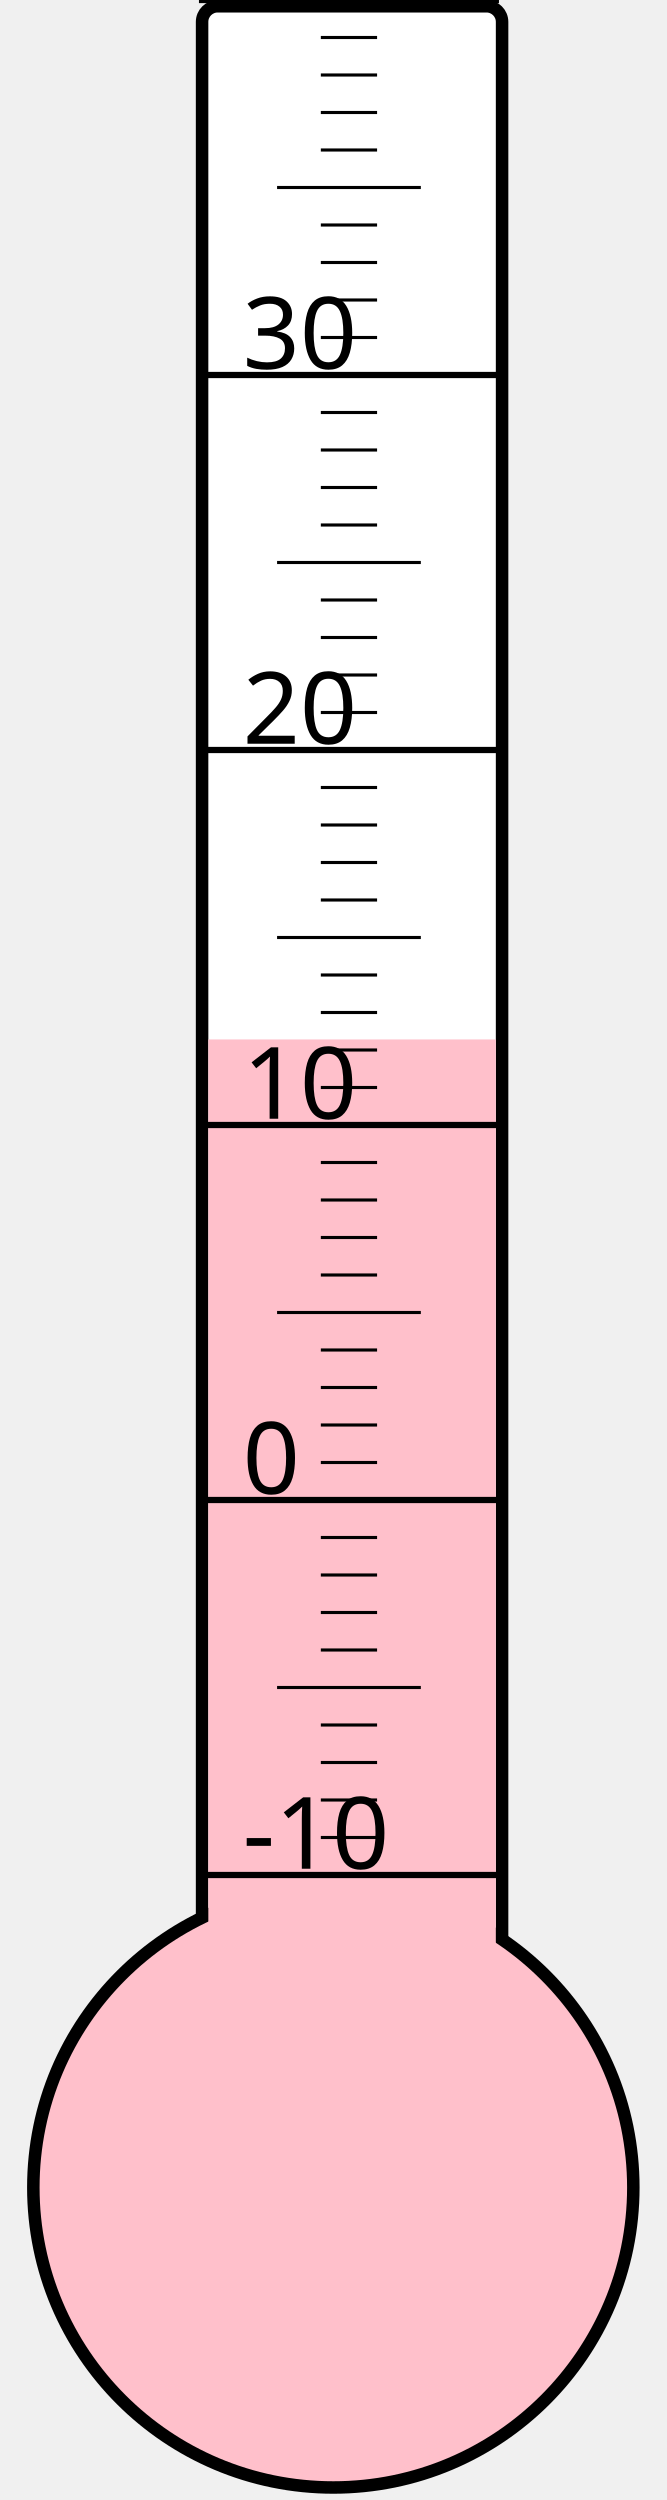
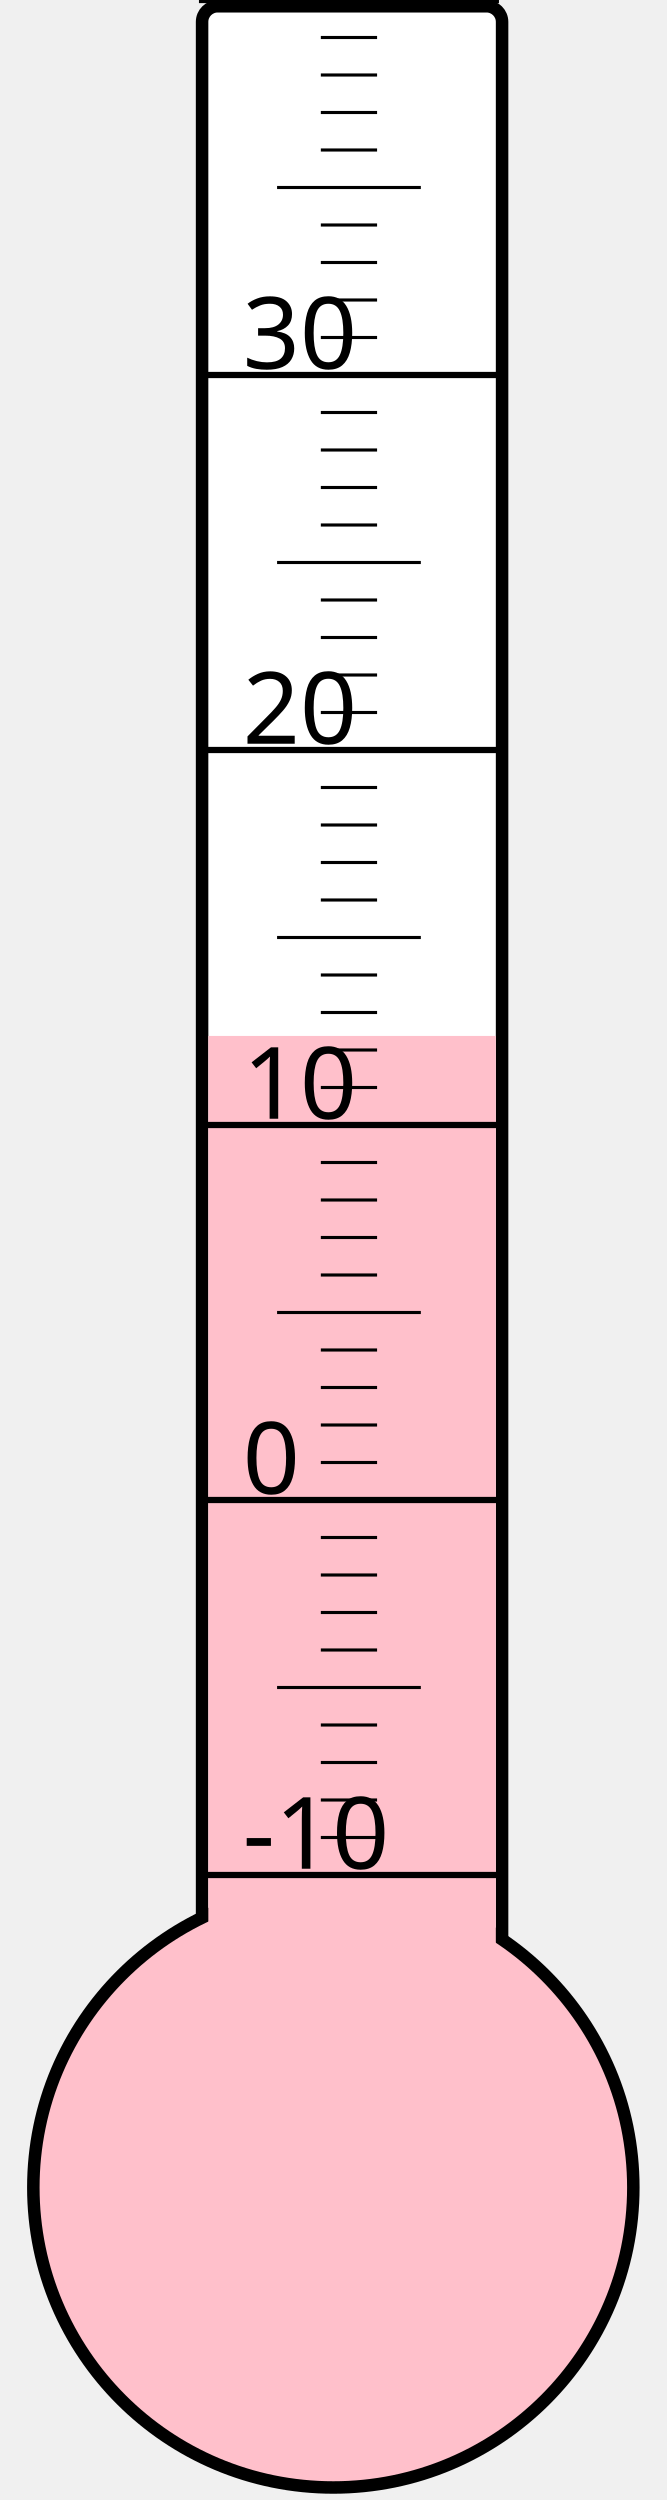
<svg xmlns="http://www.w3.org/2000/svg" width="40px" height="150px" viewBox="0 0 200 800">
  <rect width="200" height="800" x="0" y="0" style="fill: #ffffeb; fill-opacity: 0;" />
  <rect width="96" height="680" x="58" y="2" rx="5" ry="5" style="fill: white; fill-opacity: 1; stroke: black; stroke-width: 4;" />
  <circle cx="100" cy="700" r="96" style="fill: pink; stroke: black; stroke-width: 4;" />
-   <rect width="92" height="367.375" x="60" y="332.625" style="fill: pink; fill-opacity: 1; stroke-width: 0;" />
+   <rect width="92" height="368.5" x="60" y="331.5" style="fill: pink; fill-opacity: 1; stroke-width: 0;" />
  <text x="71" y="598" style="font-family: sans-serif; font-size: 24pt;">-10</text>
  <text x="71" y="478" style="font-family: sans-serif; font-size: 24pt;">0</text>
  <text x="71" y="358" style="font-family: sans-serif; font-size: 24pt;">10</text>
  <text x="71" y="238" style="font-family: sans-serif; font-size: 24pt;">20</text>
  <text x="71" y="118" style="font-family: sans-serif; font-size: 24pt;">30</text>
  <g style="stroke: black;">
    <line x1="57" y1="600" x2="153" y2="600" style="stroke-width: 2;" />
    <line x1="96" y1="588" x2="114" y2="588" style="stroke-width: 1;" />
    <line x1="96" y1="576" x2="114" y2="576" style="stroke-width: 1;" />
    <line x1="96" y1="564" x2="114" y2="564" style="stroke-width: 1;" />
    <line x1="96" y1="552" x2="114" y2="552" style="stroke-width: 1;" />
    <line x1="82" y1="540" x2="128" y2="540" style="stroke-width: 1;" />
    <line x1="96" y1="528" x2="114" y2="528" style="stroke-width: 1;" />
    <line x1="96" y1="516" x2="114" y2="516" style="stroke-width: 1;" />
    <line x1="96" y1="504" x2="114" y2="504" style="stroke-width: 1;" />
    <line x1="96" y1="492" x2="114" y2="492" style="stroke-width: 1;" />
    <line x1="57" y1="480" x2="153" y2="480" style="stroke-width: 2;" />
    <line x1="96" y1="468" x2="114" y2="468" style="stroke-width: 1;" />
    <line x1="96" y1="456" x2="114" y2="456" style="stroke-width: 1;" />
    <line x1="96" y1="444" x2="114" y2="444" style="stroke-width: 1;" />
    <line x1="96" y1="432" x2="114" y2="432" style="stroke-width: 1;" />
    <line x1="82" y1="420" x2="128" y2="420" style="stroke-width: 1;" />
    <line x1="96" y1="408" x2="114" y2="408" style="stroke-width: 1;" />
    <line x1="96" y1="396" x2="114" y2="396" style="stroke-width: 1;" />
    <line x1="96" y1="384" x2="114" y2="384" style="stroke-width: 1;" />
    <line x1="96" y1="372" x2="114" y2="372" style="stroke-width: 1;" />
    <line x1="57" y1="360" x2="153" y2="360" style="stroke-width: 2;" />
    <line x1="96" y1="348" x2="114" y2="348" style="stroke-width: 1;" />
    <line x1="96" y1="336" x2="114" y2="336" style="stroke-width: 1;" />
    <line x1="96" y1="324" x2="114" y2="324" style="stroke-width: 1;" />
    <line x1="96" y1="312" x2="114" y2="312" style="stroke-width: 1;" />
    <line x1="82" y1="300" x2="128" y2="300" style="stroke-width: 1;" />
    <line x1="96" y1="288" x2="114" y2="288" style="stroke-width: 1;" />
    <line x1="96" y1="276" x2="114" y2="276" style="stroke-width: 1;" />
    <line x1="96" y1="264" x2="114" y2="264" style="stroke-width: 1;" />
    <line x1="96" y1="252" x2="114" y2="252" style="stroke-width: 1;" />
    <line x1="57" y1="240" x2="153" y2="240" style="stroke-width: 2;" />
    <line x1="96" y1="228" x2="114" y2="228" style="stroke-width: 1;" />
    <line x1="96" y1="216" x2="114" y2="216" style="stroke-width: 1;" />
    <line x1="96" y1="204" x2="114" y2="204" style="stroke-width: 1;" />
    <line x1="96" y1="192" x2="114" y2="192" style="stroke-width: 1;" />
    <line x1="82" y1="180" x2="128" y2="180" style="stroke-width: 1;" />
    <line x1="96" y1="168" x2="114" y2="168" style="stroke-width: 1;" />
    <line x1="96" y1="156" x2="114" y2="156" style="stroke-width: 1;" />
    <line x1="96" y1="144" x2="114" y2="144" style="stroke-width: 1;" />
    <line x1="96" y1="132" x2="114" y2="132" style="stroke-width: 1;" />
    <line x1="57" y1="120" x2="153" y2="120" style="stroke-width: 2;" />
    <line x1="96" y1="108" x2="114" y2="108" style="stroke-width: 1;" />
    <line x1="96" y1="96" x2="114" y2="96" style="stroke-width: 1;" />
    <line x1="96" y1="84" x2="114" y2="84" style="stroke-width: 1;" />
    <line x1="96" y1="72" x2="114" y2="72" style="stroke-width: 1;" />
    <line x1="82" y1="60" x2="128" y2="60" style="stroke-width: 1;" />
    <line x1="96" y1="48" x2="114" y2="48" style="stroke-width: 1;" />
    <line x1="96" y1="36" x2="114" y2="36" style="stroke-width: 1;" />
    <line x1="96" y1="24" x2="114" y2="24" style="stroke-width: 1;" />
    <line x1="96" y1="12" x2="114" y2="12" style="stroke-width: 1;" />
    <line x1="57" y1="0" x2="153" y2="0" style="stroke-width: 2;" />
  </g>
</svg>
